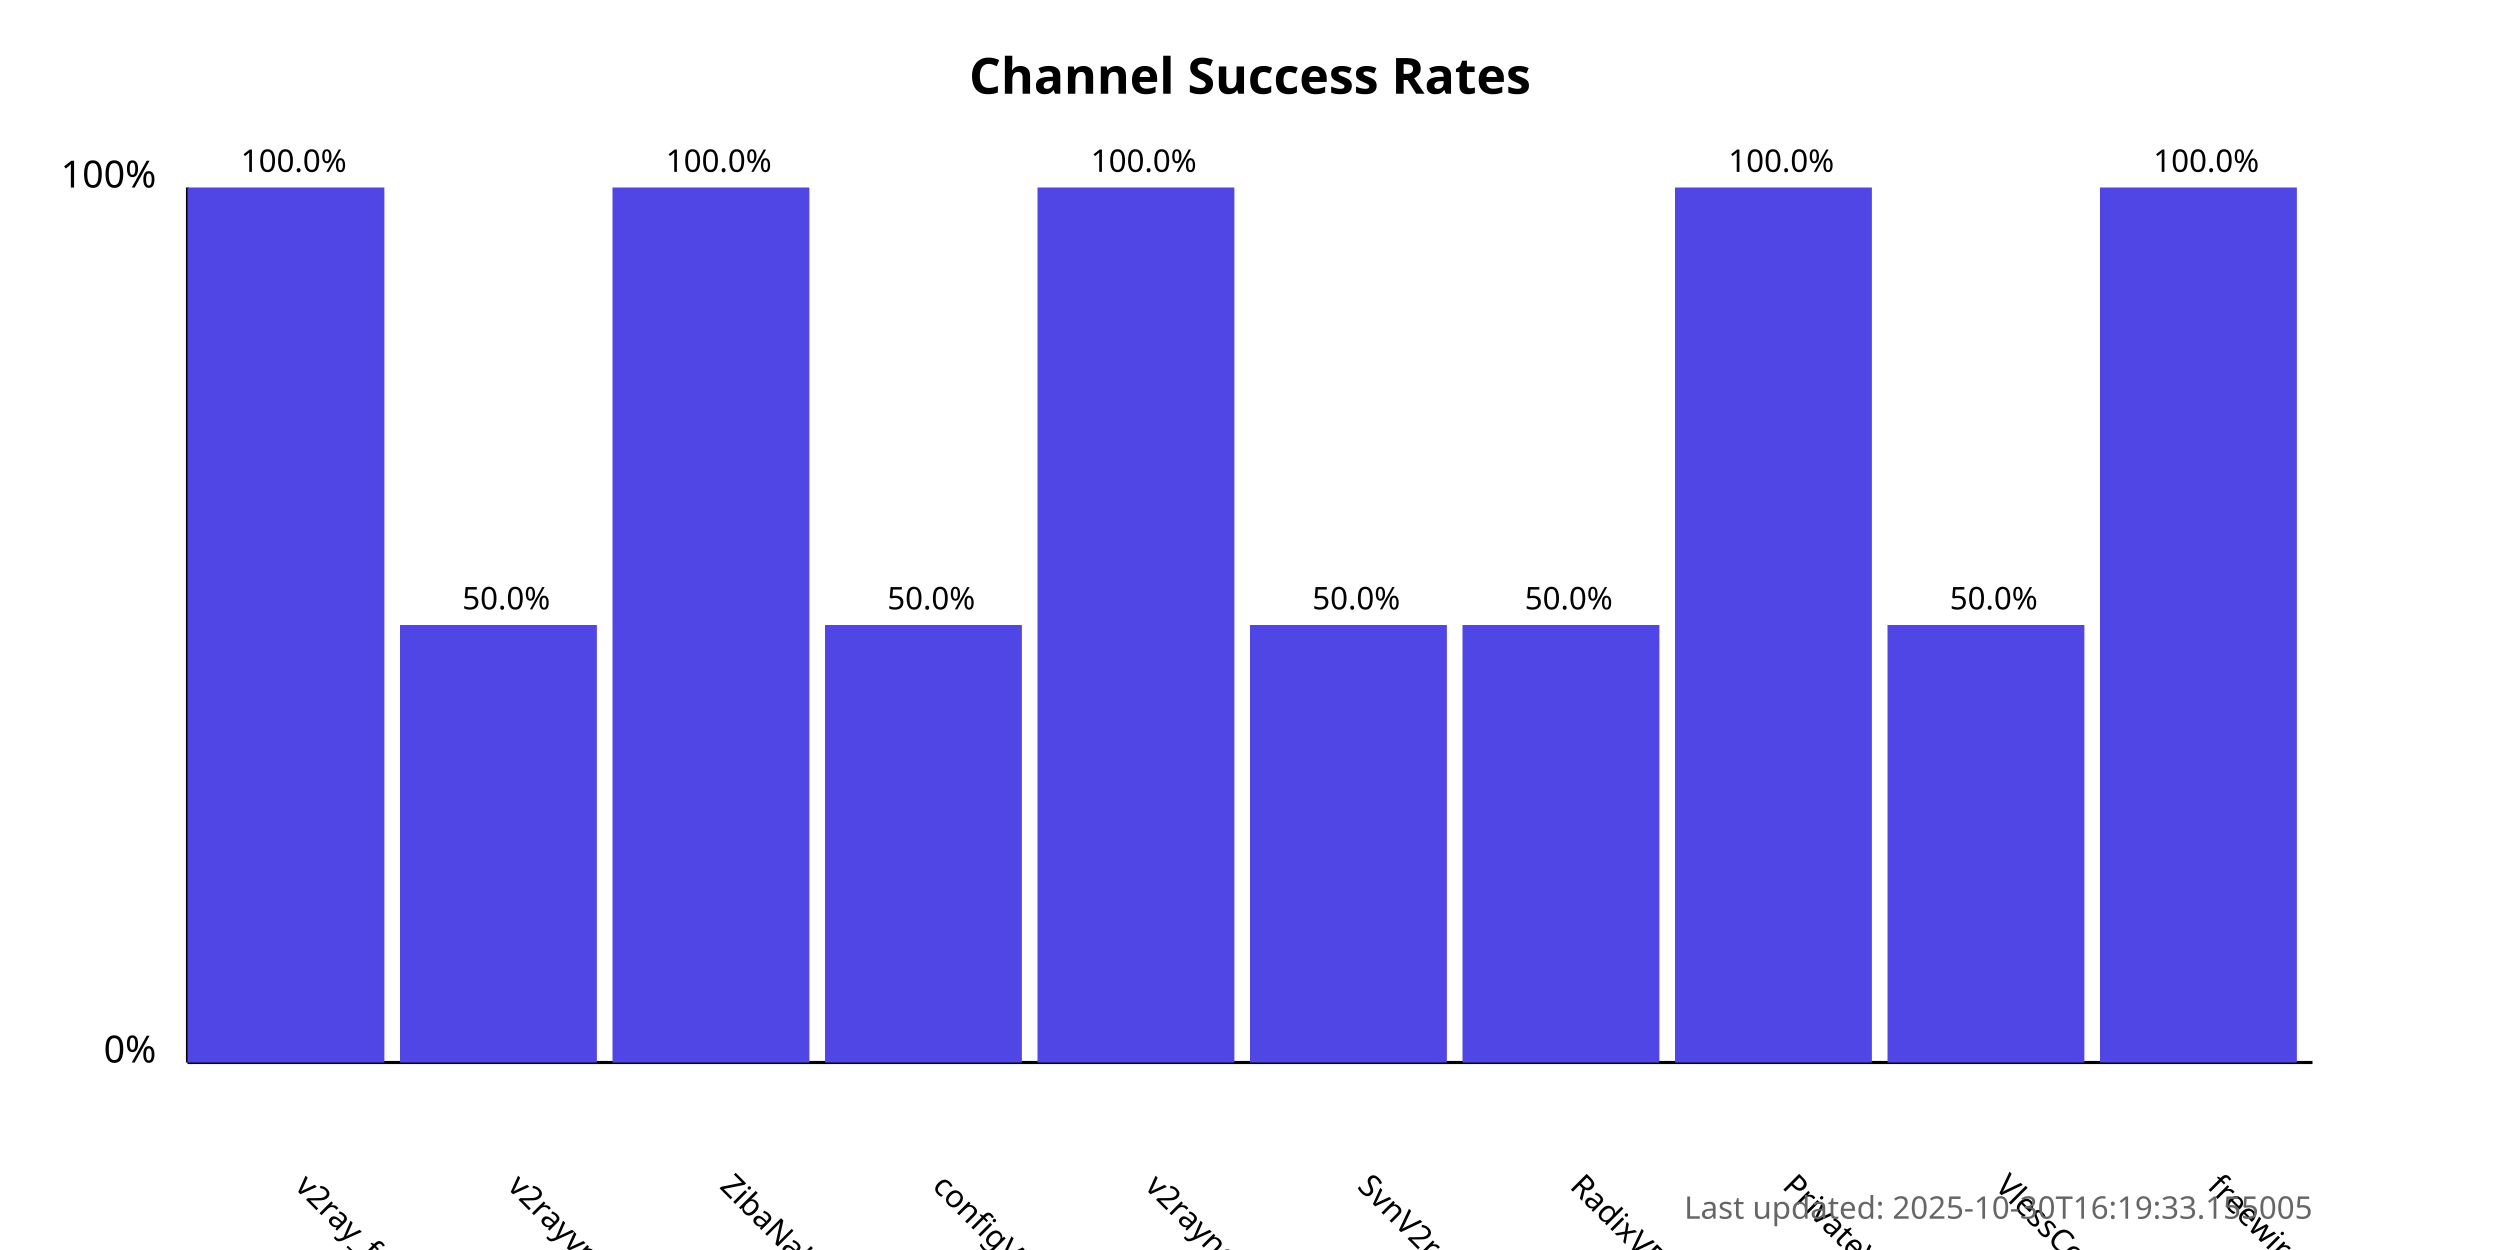
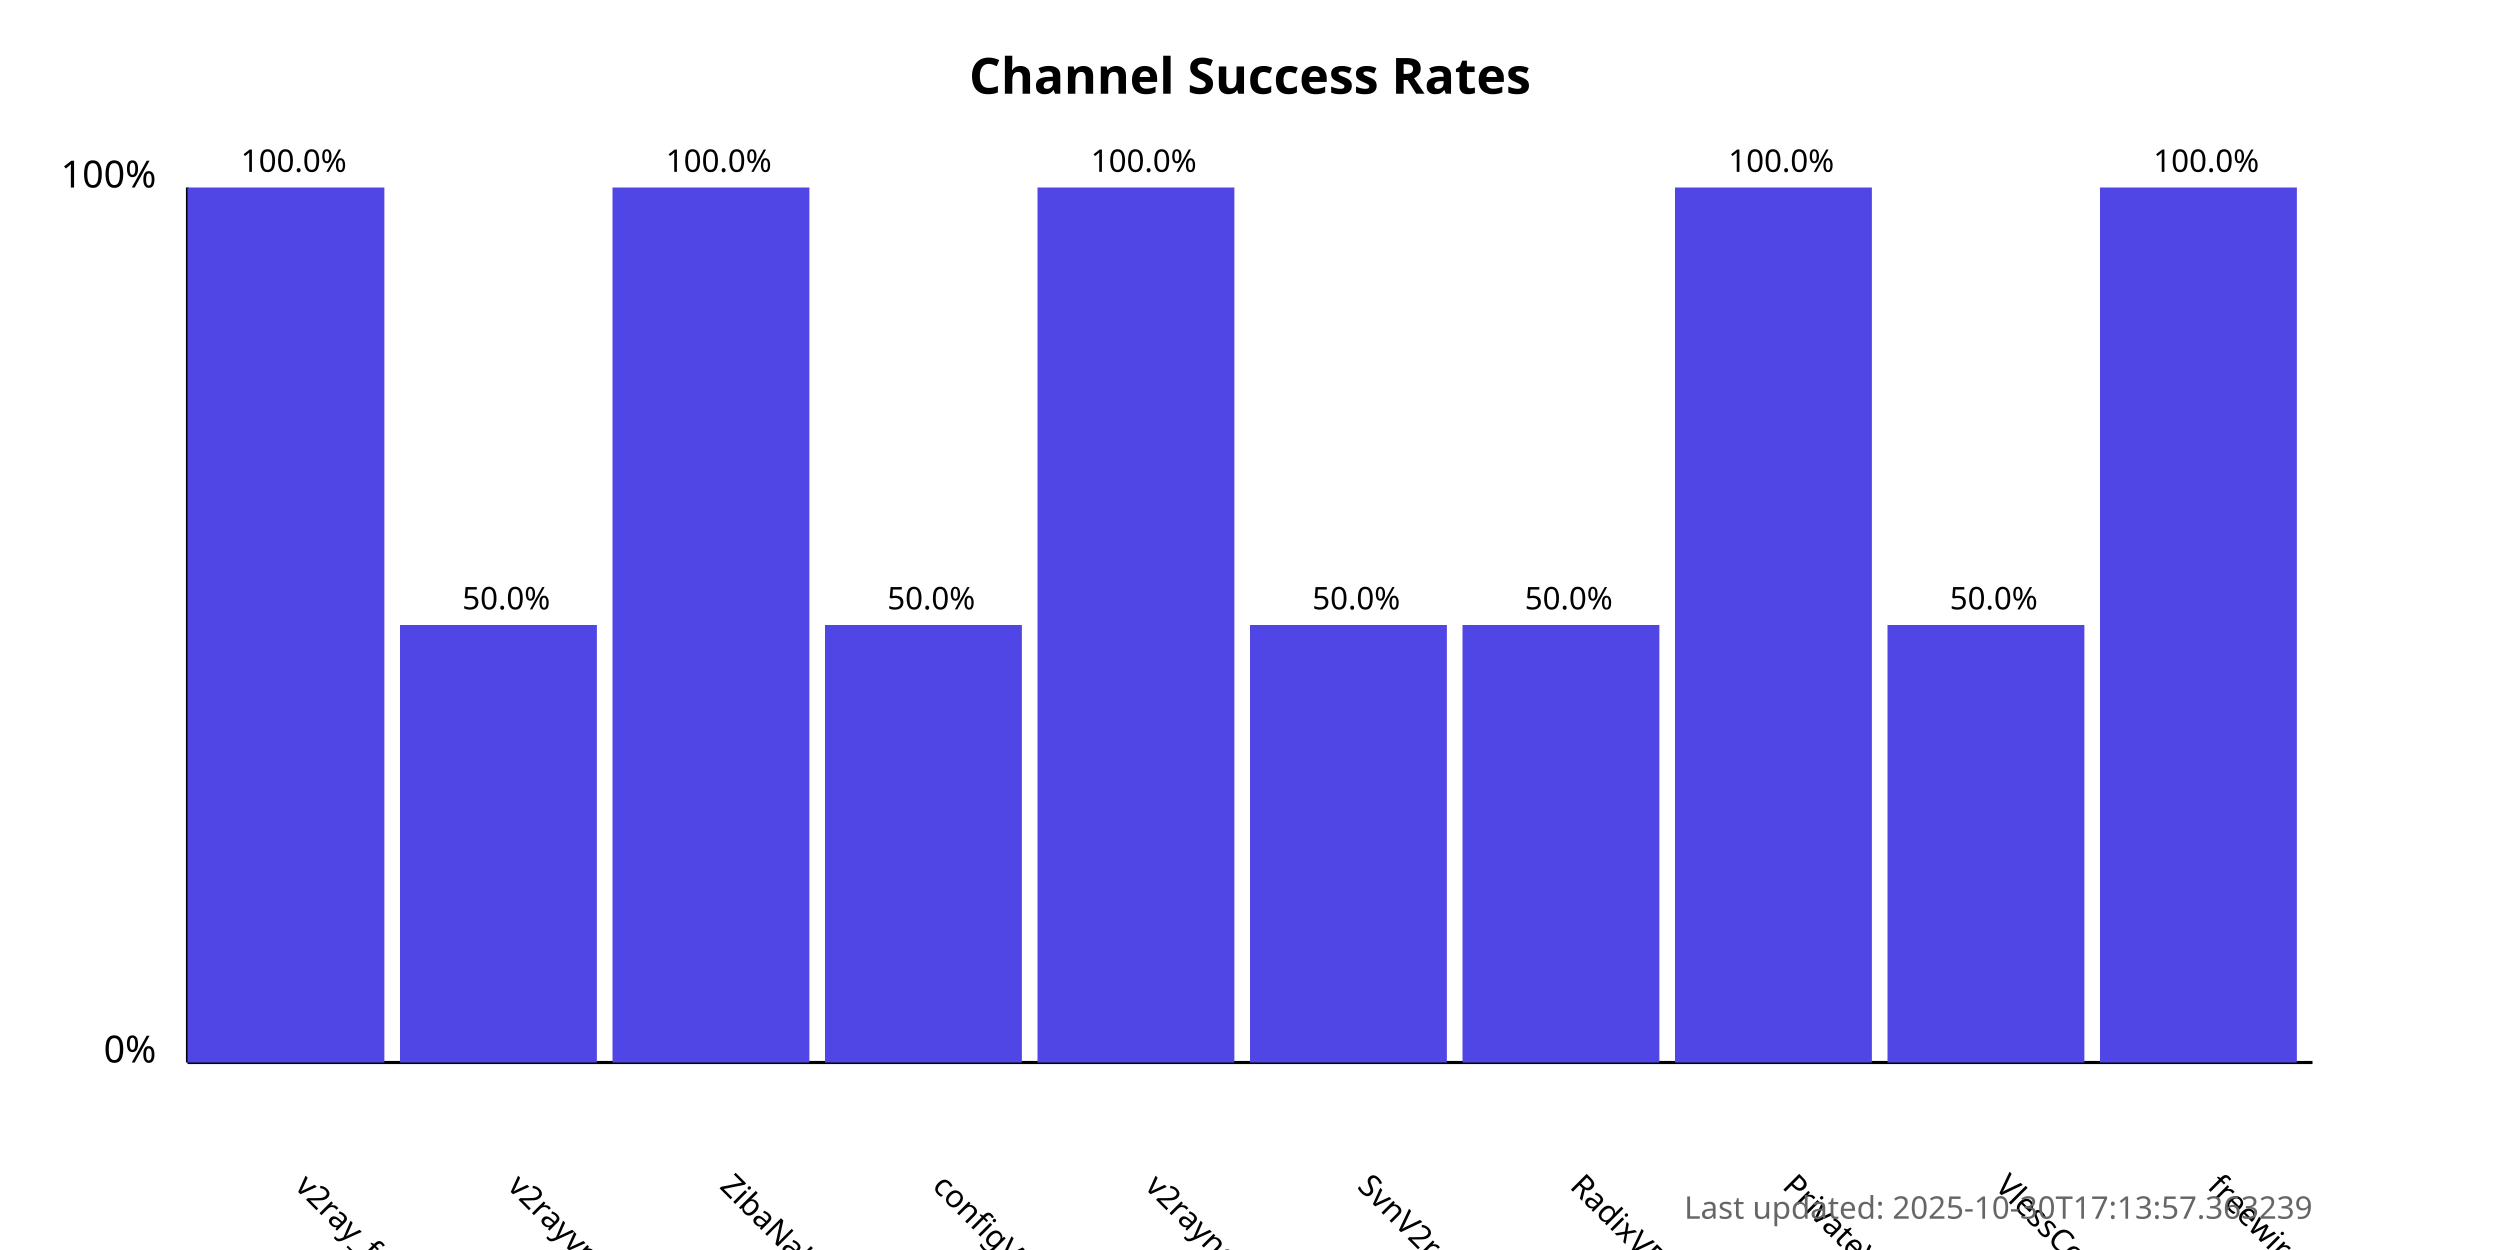
<svg xmlns="http://www.w3.org/2000/svg" width="800" height="400">
  <style>
            .chart-title { font: bold 16px sans-serif; }
            .axis-label { font: 12px sans-serif; }
            .tick-label { font: 10px sans-serif; }
            .bar { fill: #4f46e5; }
            .bar:hover { fill: #6366f1; }
            .timestamp { font: 10px sans-serif; fill: #666; }
        </style>
  <text x="400.0" y="30" text-anchor="middle" class="chart-title">
            Channel Success Rates
        </text>
  <line x1="60" y1="340" x2="60" y2="60" stroke="black" stroke-width="1" />
  <line x1="60" y1="340" x2="740" y2="340" stroke="black" stroke-width="1" />
  <text x="50" y="340" text-anchor="end" class="axis-label">0%</text>
  <text x="50" y="60" text-anchor="end" class="axis-label">100%</text>
  <g>
    <rect x="60" y="60.0" width="63.0" height="280.0" class="bar" />
    <text x="94.0" y="380" transform="rotate(45, 94.0, 380)" text-anchor="start" class="tick-label">
                v2ray_free_conf
            </text>
    <text x="94.0" y="55.0" text-anchor="middle" class="tick-label">
                100.0%
            </text>
  </g>
  <g>
    <rect x="128.0" y="200.0" width="63.0" height="140.0" class="bar" />
    <text x="162.0" y="380" transform="rotate(45, 162.0, 380)" text-anchor="start" class="tick-label">
                v2rayvpno
            </text>
    <text x="162.0" y="195.0" text-anchor="middle" class="tick-label">
                50.0%
            </text>
  </g>
  <g>
    <rect x="196.0" y="60.0" width="63.0" height="280.0" class="bar" />
    <text x="230.0" y="380" transform="rotate(45, 230.0, 380)" text-anchor="start" class="tick-label">
                ZibaNabz
            </text>
    <text x="230.0" y="55.0" text-anchor="middle" class="tick-label">
                100.0%
            </text>
  </g>
  <g>
    <rect x="264.0" y="200.0" width="63.0" height="140.0" class="bar" />
    <text x="298.0" y="380" transform="rotate(45, 298.0, 380)" text-anchor="start" class="tick-label">
                configV2rayForFree
            </text>
    <text x="298.0" y="195.0" text-anchor="middle" class="tick-label">
                50.0%
            </text>
  </g>
  <g>
    <rect x="332.0" y="60.0" width="63.0" height="280.0" class="bar" />
    <text x="366.0" y="380" transform="rotate(45, 366.0, 380)" text-anchor="start" class="tick-label">
                v2rayngvpn
            </text>
    <text x="366.0" y="55.0" text-anchor="middle" class="tick-label">
                100.0%
            </text>
  </g>
  <g>
    <rect x="400.0" y="200.0" width="63.0" height="140.0" class="bar" />
    <text x="434.0" y="380" transform="rotate(45, 434.0, 380)" text-anchor="start" class="tick-label">
                SvnV2ray
            </text>
    <text x="434.0" y="195.0" text-anchor="middle" class="tick-label">
                50.0%
            </text>
  </g>
  <g>
    <rect x="468.0" y="200.0" width="63.0" height="140.0" class="bar" />
    <text x="502.0" y="380" transform="rotate(45, 502.0, 380)" text-anchor="start" class="tick-label">
                RadixVPN
            </text>
    <text x="502.0" y="195.0" text-anchor="middle" class="tick-label">
                50.0%
            </text>
  </g>
  <g>
    <rect x="536.0" y="60.0" width="63.0" height="280.0" class="bar" />
    <text x="570.0" y="380" transform="rotate(45, 570.0, 380)" text-anchor="start" class="tick-label">
                PrivateVPNs
            </text>
    <text x="570.0" y="55.0" text-anchor="middle" class="tick-label">
                100.0%
            </text>
  </g>
  <g>
    <rect x="604.0" y="200.0" width="63.0" height="140.0" class="bar" />
    <text x="638.0" y="380" transform="rotate(45, 638.0, 380)" text-anchor="start" class="tick-label">
                VlessConfig
            </text>
    <text x="638.0" y="195.0" text-anchor="middle" class="tick-label">
                50.0%
            </text>
  </g>
  <g>
    <rect x="672.0" y="60.0" width="63.0" height="280.0" class="bar" />
    <text x="706.0" y="380" transform="rotate(45, 706.0, 380)" text-anchor="start" class="tick-label">
                freewireguard
            </text>
    <text x="706.0" y="55.0" text-anchor="middle" class="tick-label">
                100.0%
            </text>
  </g>
  <text x="740" y="390" text-anchor="end" class="timestamp">
-             Last updated: 2025-10-30T16:19:33.155005
+             Last updated: 2025-10-30T17:13:57.363239
        </text>
</svg>
